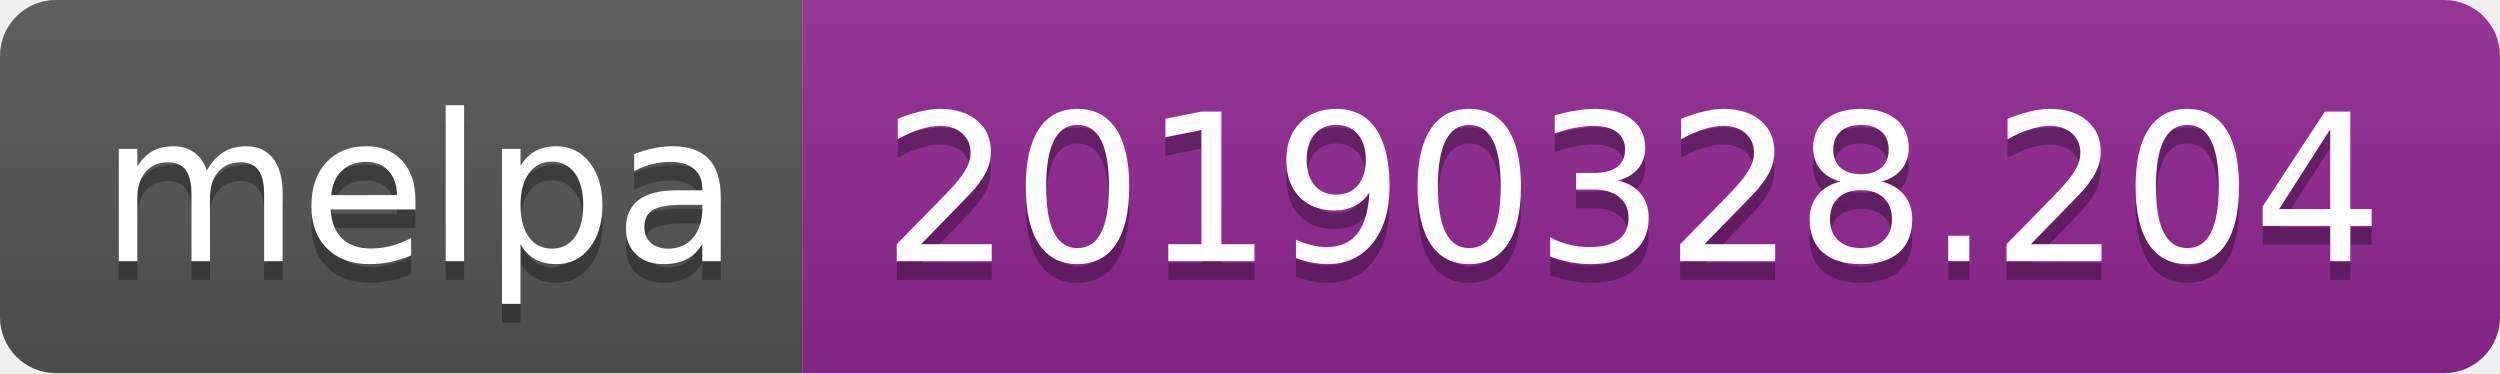
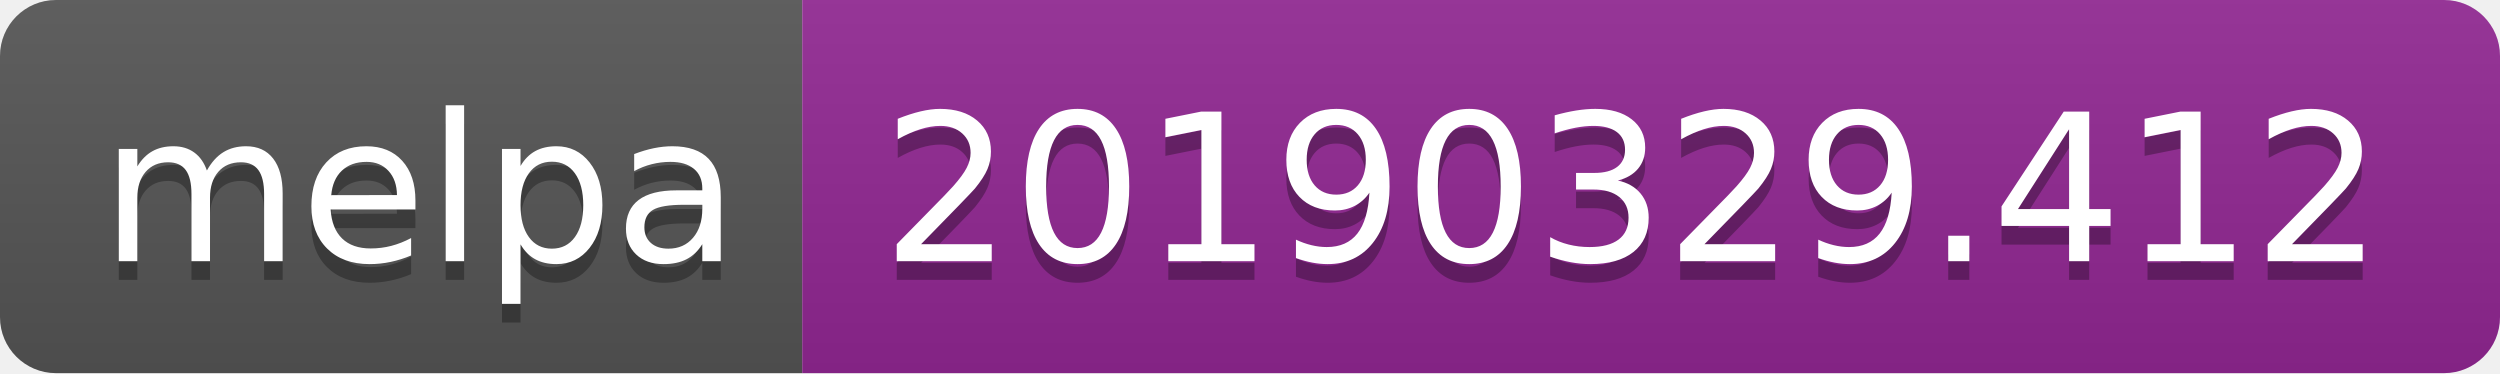
<svg xmlns="http://www.w3.org/2000/svg" width="134" height="20">
  <linearGradient id="b" x2="0" y2="100%">
    <stop offset="0" stop-color="#bbb" stop-opacity=".1" />
    <stop offset="1" stop-opacity=".1" />
  </linearGradient>
  <clipPath id="a">
    <rect width="134" height="20" rx="3" fill="#fff" />
  </clipPath>
  <g clip-path="url(#a)">
    <path fill="#555" d="M0 0h43v20H0z" />
    <path fill="#922793" d="M43 0h91v20H43z" />
    <path fill="url(#b)" d="M0 0h134v20H0z" />
  </g>
  <g fill="#fff" text-anchor="middle" font-family="DejaVu Sans,Verdana,Geneva,sans-serif" font-size="110">
    <text x="225" y="150" fill="#010101" fill-opacity=".3" transform="scale(.1)" textLength="330">melpa</text>
    <text x="225" y="140" transform="scale(.1)" textLength="330">melpa</text>
-     <text x="875" y="150" fill="#010101" fill-opacity=".3" transform="scale(.1)" textLength="810">20190328.204</text>
-     <text x="875" y="140" transform="scale(.1)" textLength="810">20190328.204</text>
+     <text x="875" y="150" fill="#010101" fill-opacity=".3" transform="scale(.1)" textLength="810">20190329.412</text>
+     <text x="875" y="140" transform="scale(.1)" textLength="810">20190329.412</text>
  </g>
</svg>
